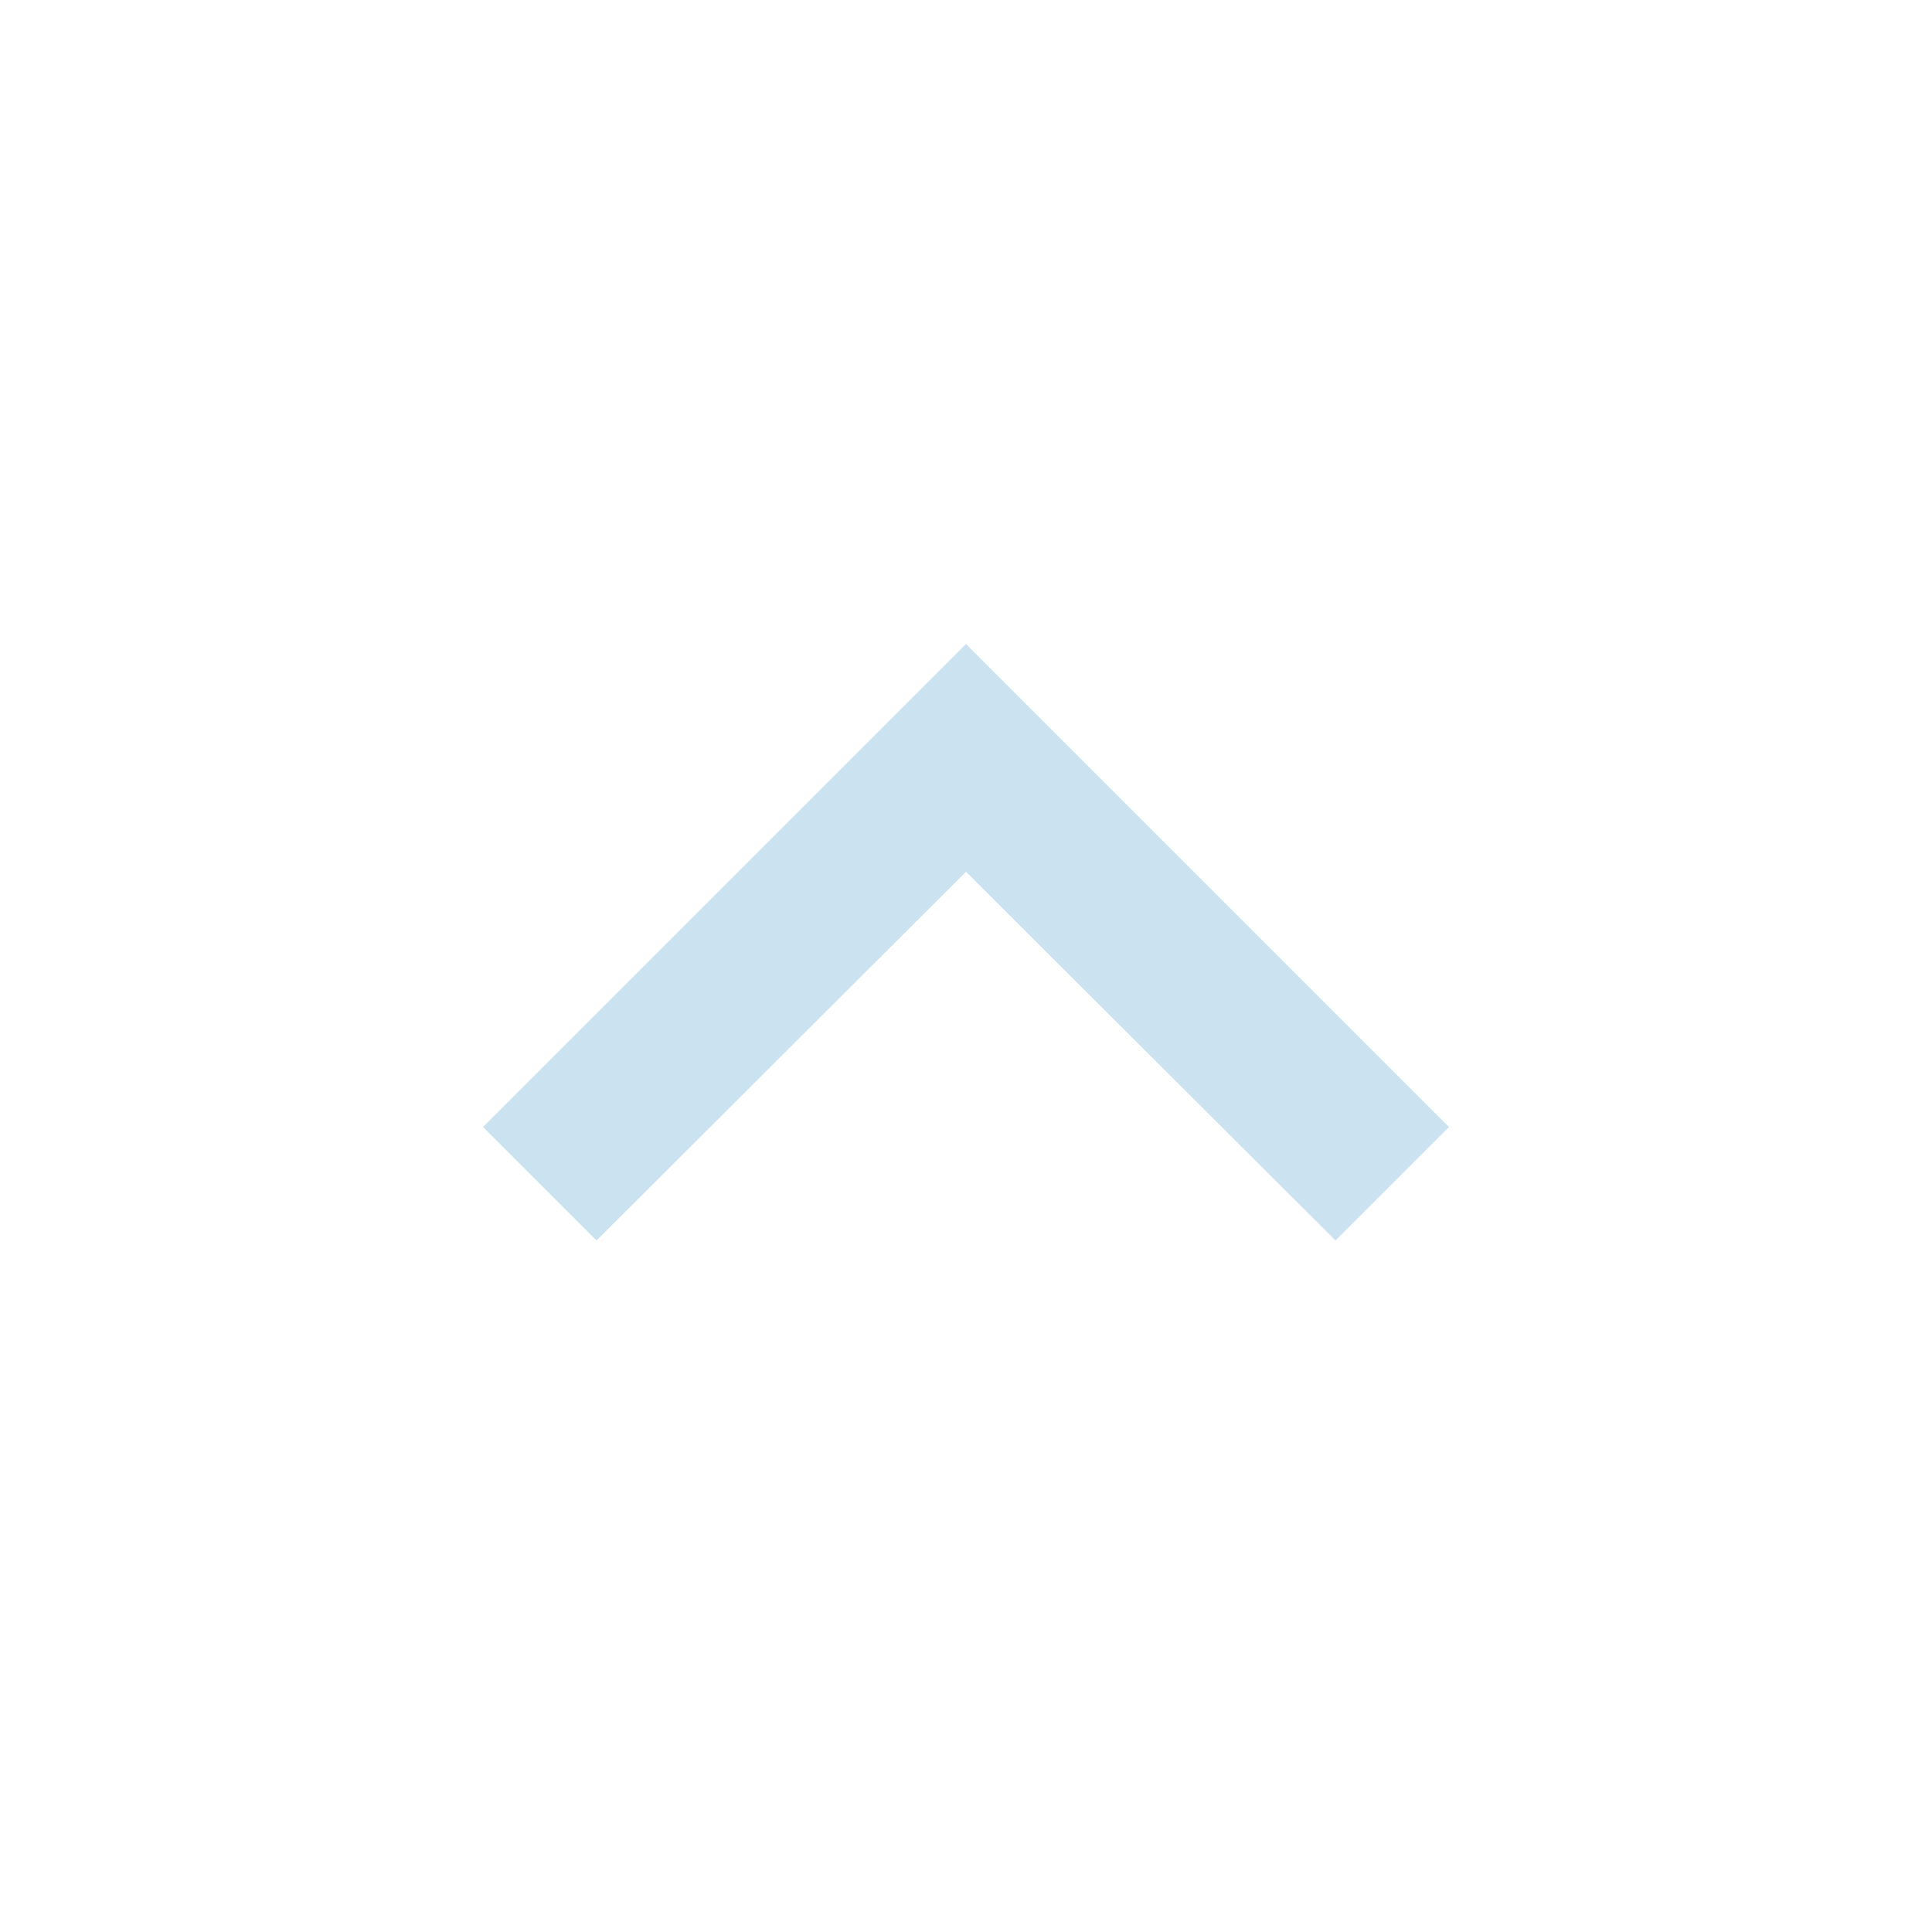
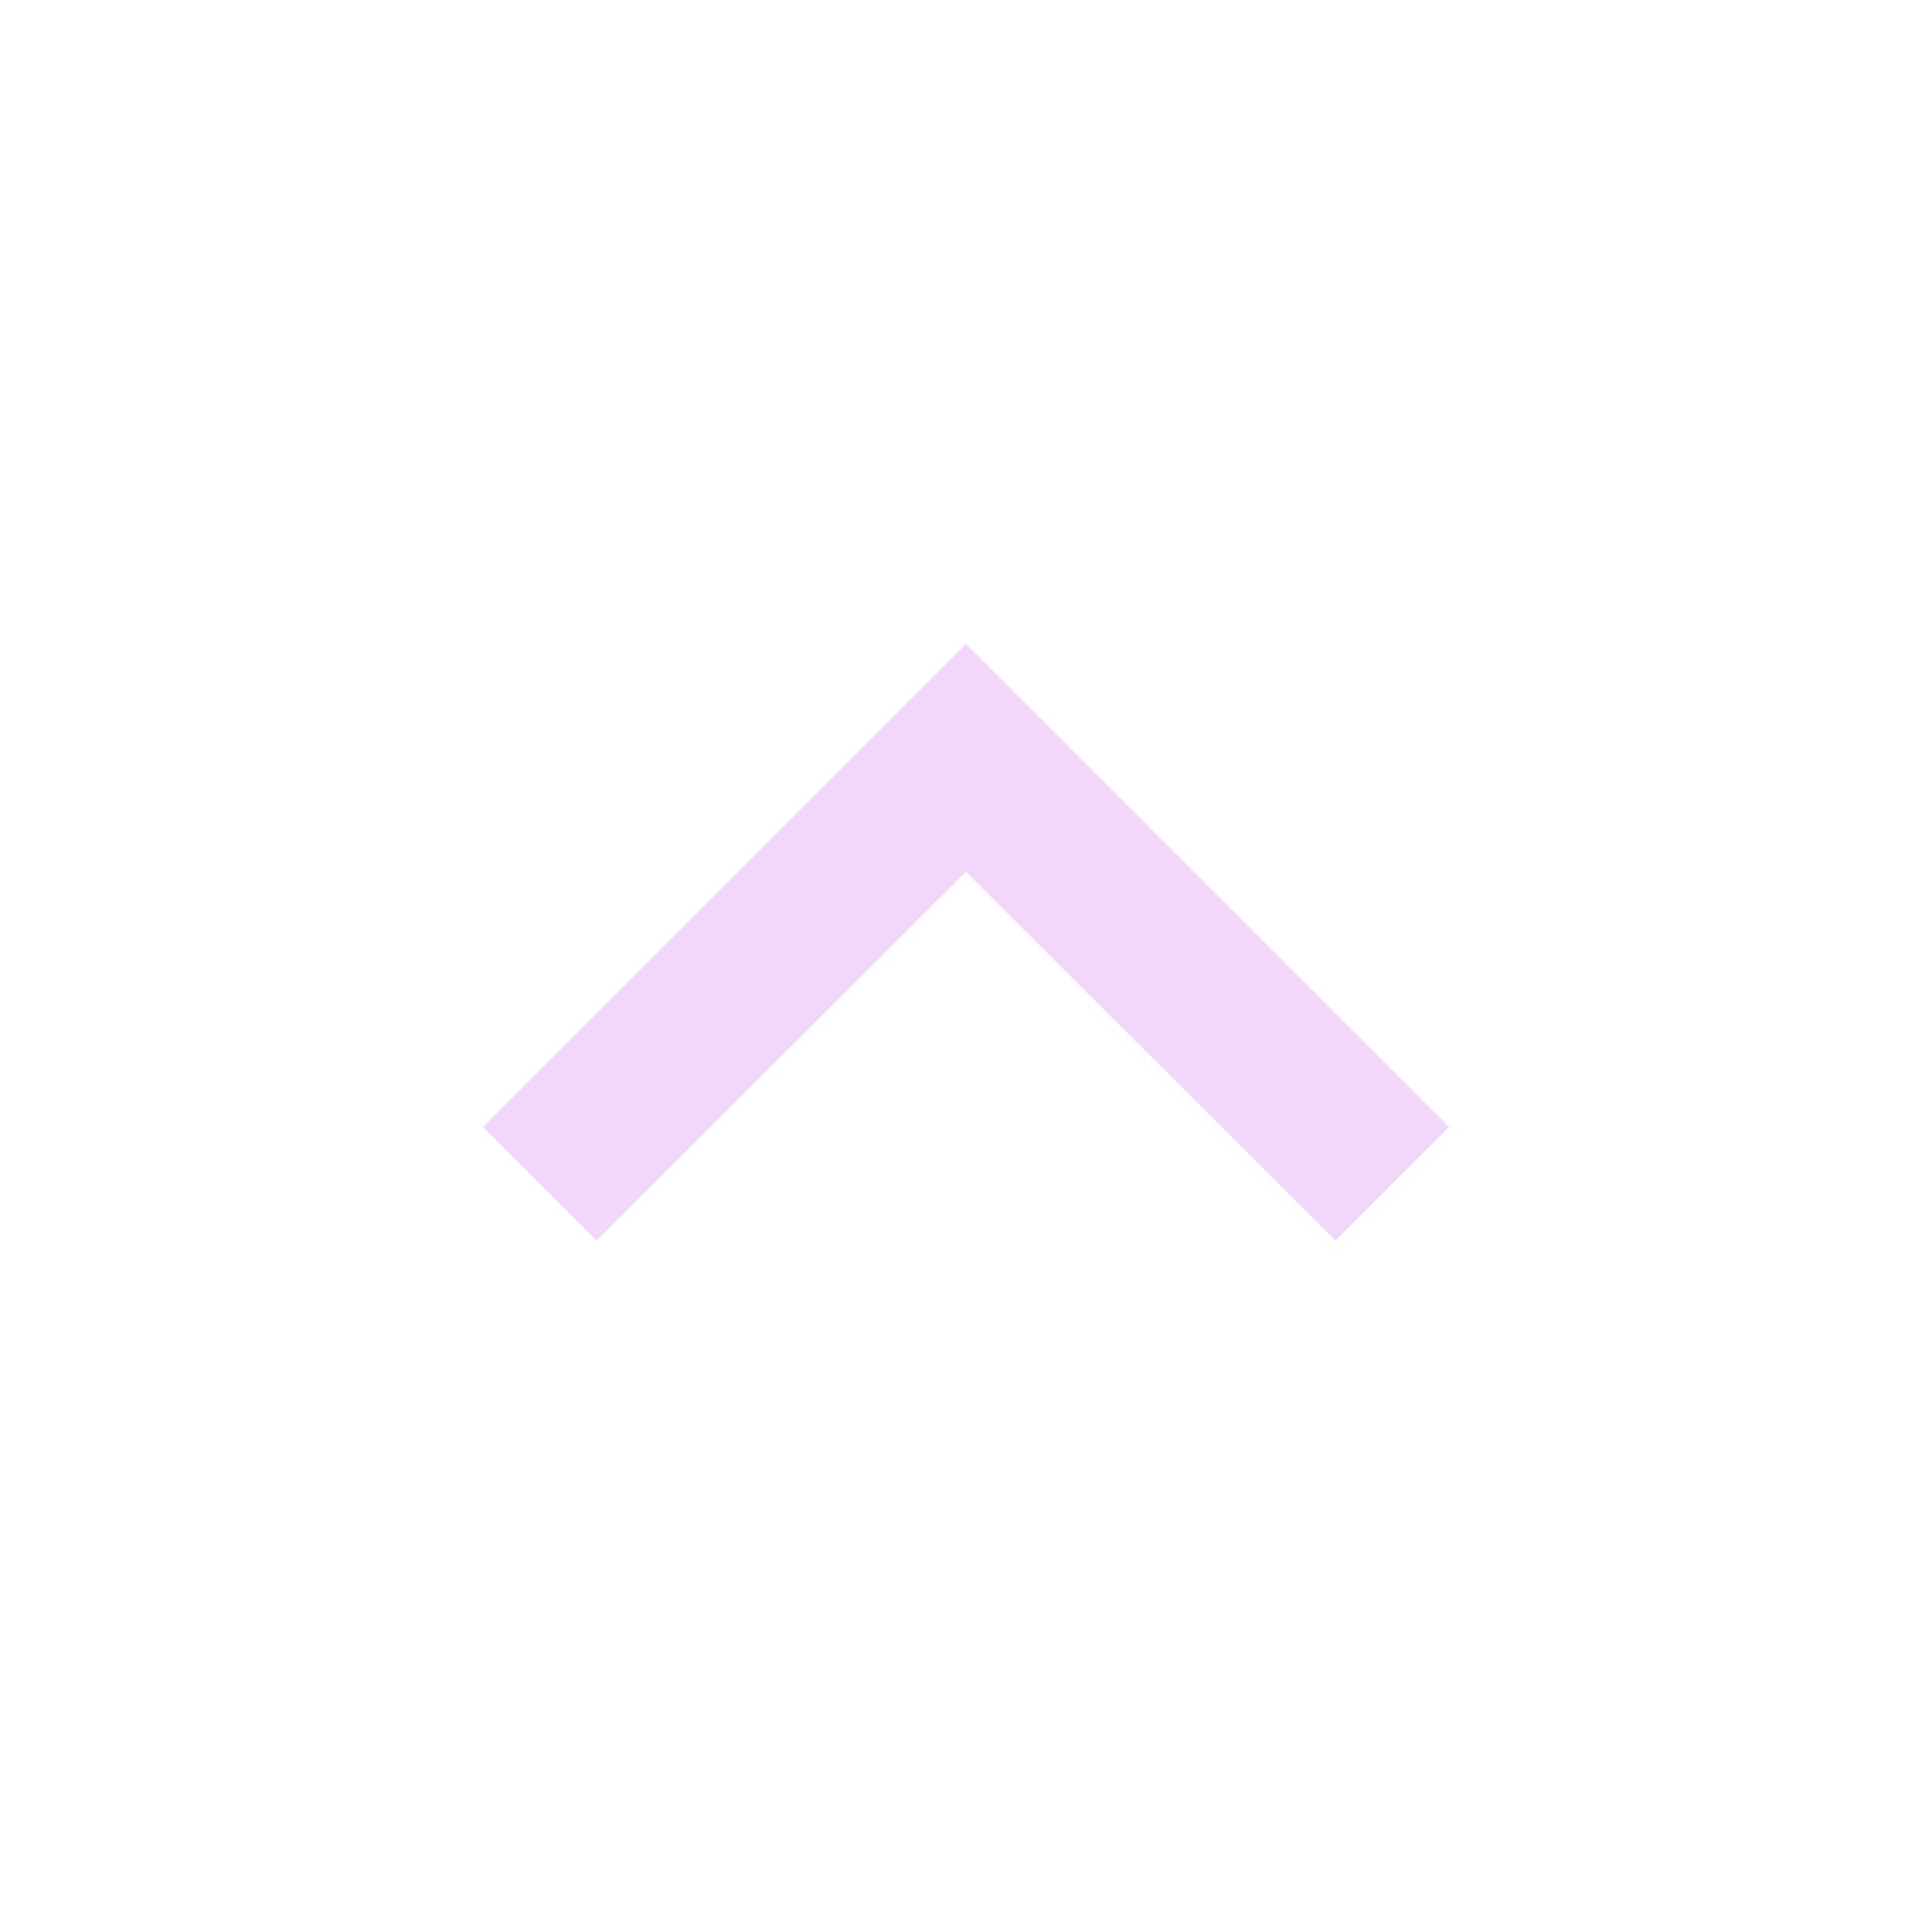
<svg xmlns="http://www.w3.org/2000/svg" width="24" height="24" viewBox="0 0 24 24">
-   <path d="M7.41 15.41L12 10.83l4.59 4.58L18 14l-6-6-6 6z" fill="#cbe3f1" />
+   <path d="M7.41 15.41L12 10.83l4.59 4.58L18 14l-6-6-6 6z" fill="#f3d6fb" />
</svg>
